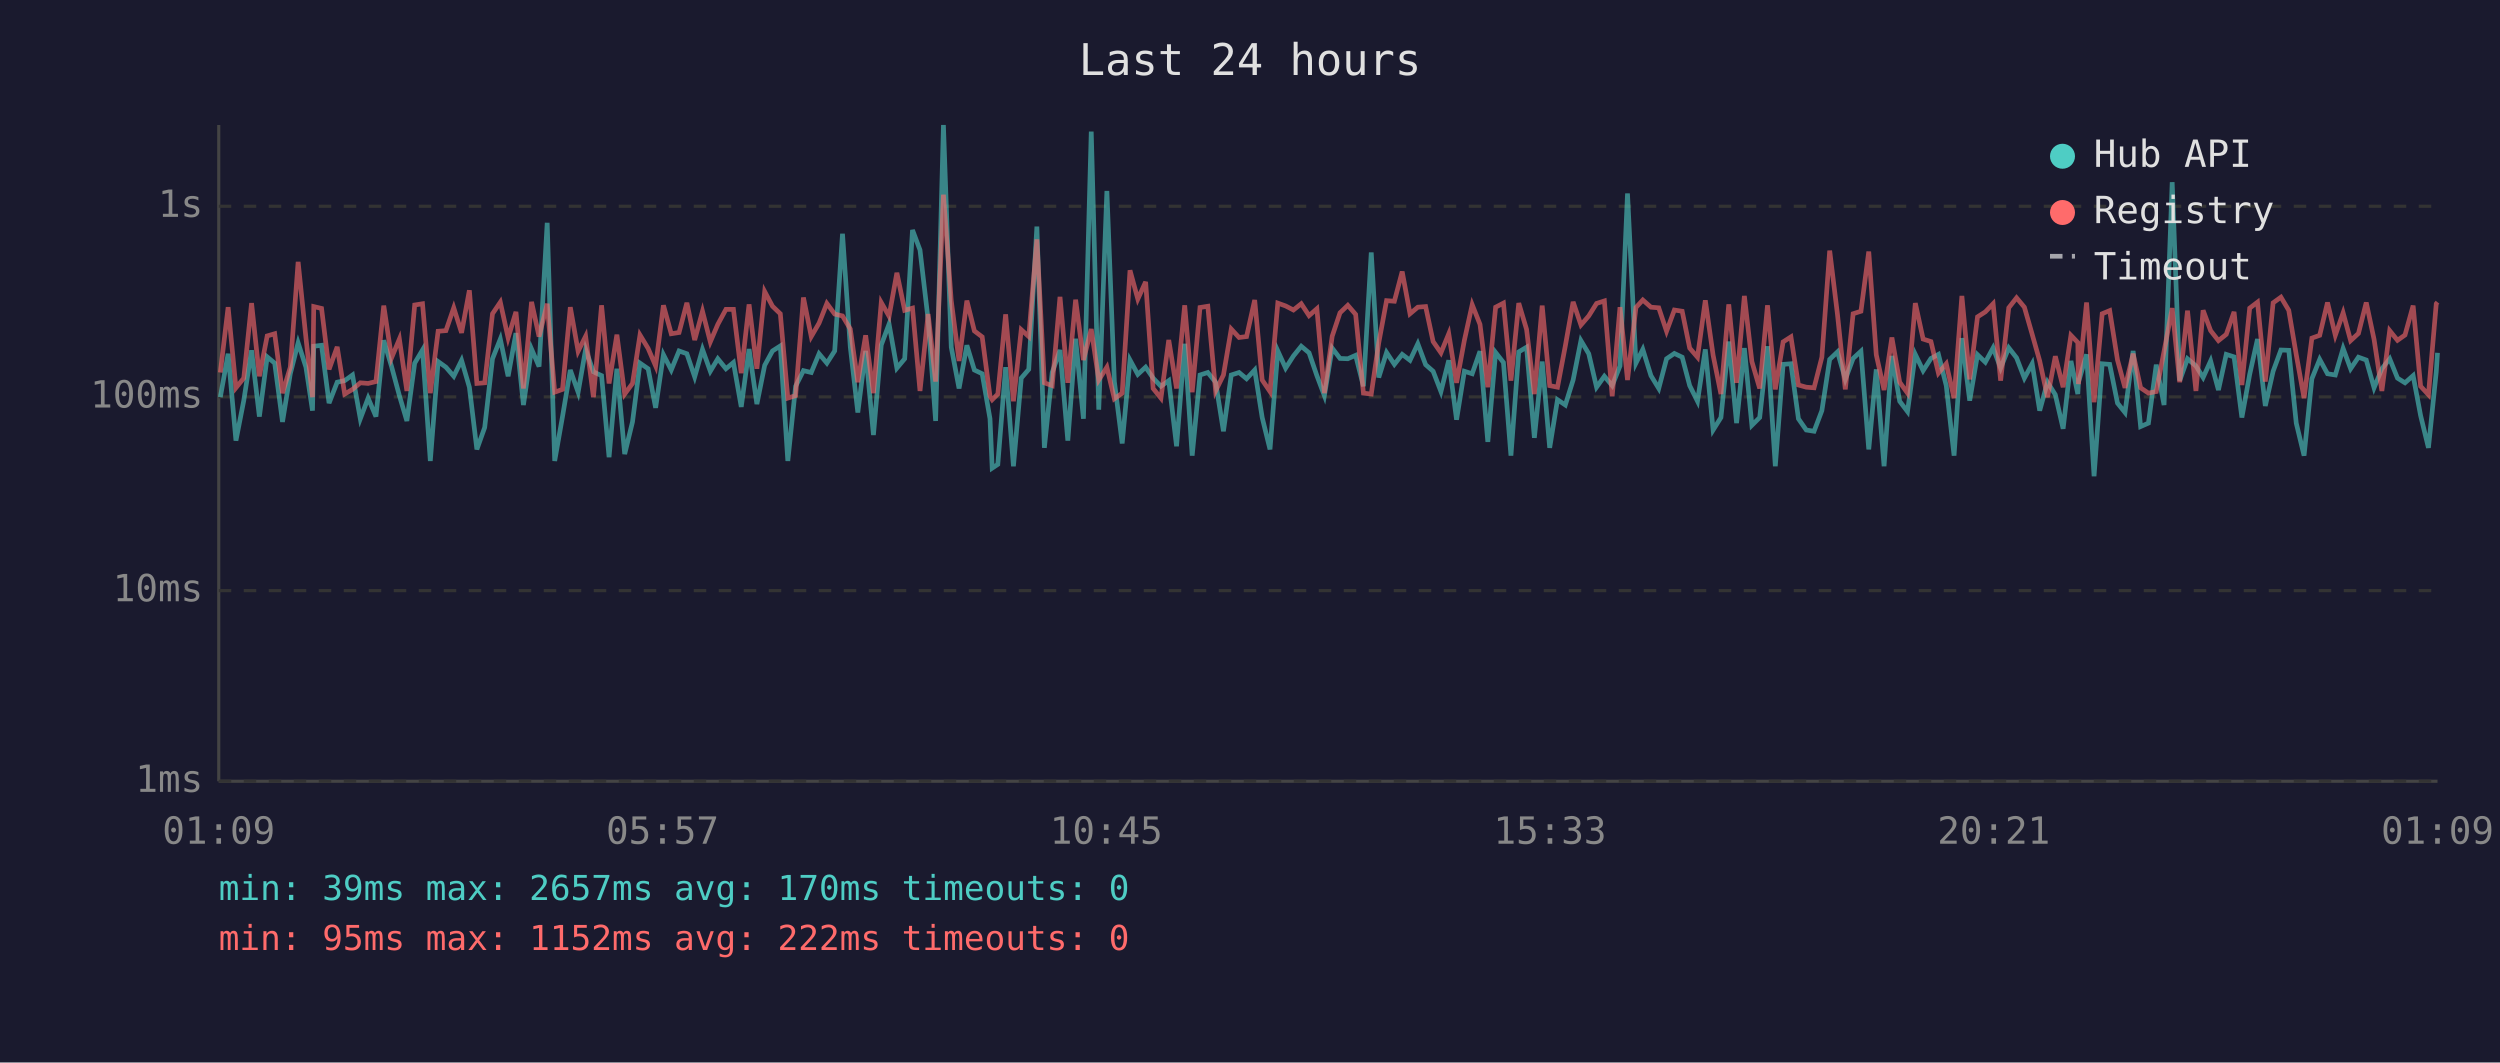
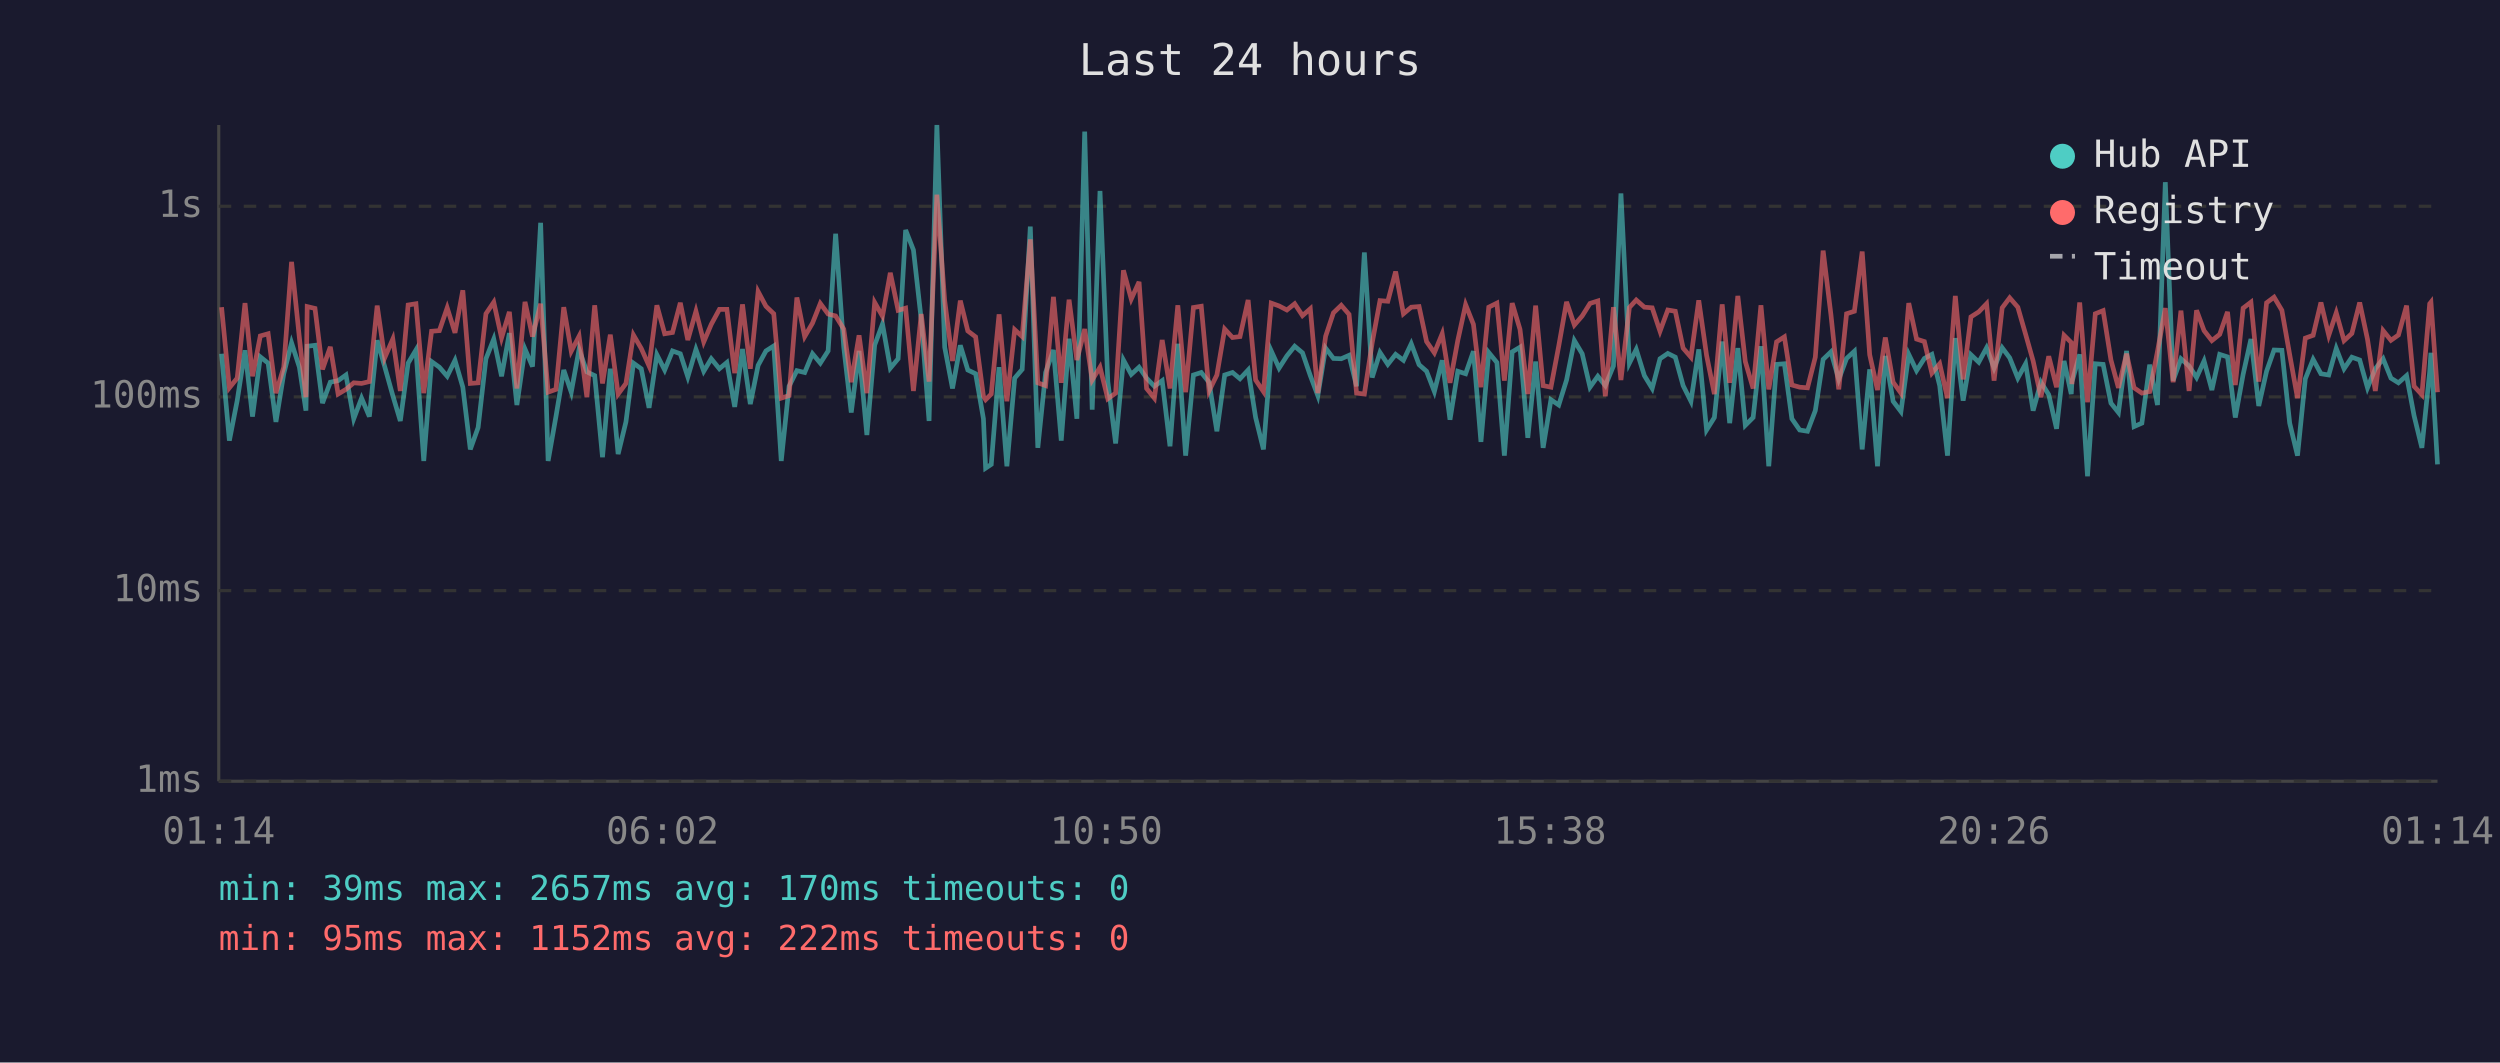
<svg xmlns="http://www.w3.org/2000/svg" viewBox="0 0 800 340" font-family="monospace" font-size="12">
  <rect width="800" height="340" fill="#1a1a2e" />
  <text x="400" y="24" fill="#e0e0e0" font-size="14" text-anchor="middle">Last 24 hours</text>
  <line x1="70" y1="40" x2="70" y2="250" stroke="#444" stroke-width="1" />
  <line x1="70" y1="250" x2="780" y2="250" stroke="#444" stroke-width="1" />
  <line x1="70" y1="250" x2="780" y2="250" stroke="#333" stroke-width="1" stroke-dasharray="4" />
  <text x="65" y="250" fill="#888" text-anchor="end" dominant-baseline="middle">1ms</text>
  <line x1="70" y1="189" x2="780" y2="189" stroke="#333" stroke-width="1" stroke-dasharray="4" />
  <text x="65" y="189" fill="#888" text-anchor="end" dominant-baseline="middle">10ms</text>
  <line x1="70" y1="127" x2="780" y2="127" stroke="#333" stroke-width="1" stroke-dasharray="4" />
  <text x="65" y="127" fill="#888" text-anchor="end" dominant-baseline="middle">100ms</text>
  <line x1="70" y1="66" x2="780" y2="66" stroke="#333" stroke-width="1" stroke-dasharray="4" />
  <text x="65" y="66" fill="#888" text-anchor="end" dominant-baseline="middle">1s</text>
-   <text x="70" y="270" fill="#888" text-anchor="middle">01:09</text>
-   <text x="212" y="270" fill="#888" text-anchor="middle">05:57</text>
-   <text x="354" y="270" fill="#888" text-anchor="middle">10:45</text>
-   <text x="496" y="270" fill="#888" text-anchor="middle">15:33</text>
-   <text x="638" y="270" fill="#888" text-anchor="middle">20:21</text>
-   <text x="780" y="270" fill="#888" text-anchor="middle">01:09</text>
-   <polyline points="70.5,127.1 73.0,113.2 75.5,141.0 78.0,128.2 80.5,112.1 83.0,133.3 85.5,114.2 87.9,116.2 90.4,135.0 92.9,119.6 95.4,109.7 97.9,117.5 100.0,131.4 100.4,110.8 102.9,110.5 105.3,129.0 107.9,122.3 110.3,121.8 112.8,120.0 115.3,134.0 117.8,127.4 120.3,133.3 122.8,108.9 125.3,117.3 127.8,126.6 130.2,134.7 132.7,116.2 135.2,112.0 137.7,147.5 140.2,115.7 142.7,117.5 145.2,120.4 147.7,115.3 150.2,123.9 152.6,143.8 155.1,136.8 157.6,114.8 160.1,108.5 162.6,120.4 165.1,106.6 167.5,129.6 170.1,111.7 172.5,117.3 175.1,71.3 177.5,147.5 180.0,133.3 182.5,118.4 185.0,125.5 187.4,111.8 189.9,119.0 192.5,120.2 194.9,146.3 197.4,118.0 199.9,145.3 202.4,135.0 204.8,116.2 207.4,118.0 209.8,130.5 212.3,113.5 214.8,118.4 217.3,112.3 219.8,113.2 222.3,120.6 224.8,111.8 227.3,118.8 229.7,114.8 232.3,118.0 234.7,116.0 237.2,130.2 239.7,111.7 242.2,129.3 244.7,116.9 247.2,112.3 249.7,110.7 252.1,147.5 254.6,123.6 257.1,118.6 259.6,119.2 262.1,113.2 264.6,116.2 267.1,112.3 269.6,74.8 272.1,111.1 274.5,132.0 277.0,112.3 279.5,139.2 282.0,110.4 284.5,103.7 287.0,117.8 289.5,114.8 292.0,73.6 294.4,80.0 297.0,102.3 299.4,134.7 301.9,40.0 304.4,111.1 306.9,124.3 309.4,110.5 311.8,118.4 314.3,119.6 316.8,134.0 317.5,149.8 319.3,148.6 321.8,117.5 324.3,149.2 326.8,121.0 329.2,118.2 331.8,72.5 334.2,143.3 336.7,119.2 339.2,112.0 341.7,141.0 344.2,108.4 346.7,134.0 349.2,42.1 351.6,131.1 354.2,61.1 356.6,122.1 359.1,141.9 361.6,115.2 364.1,119.8 366.6,117.5 369.0,121.0 371.5,123.6 374.0,121.8 376.5,142.8 379.1,110.0 381.5,145.8 384.0,120.0 386.5,119.2 389.0,122.3 391.5,138.0 394.0,120.0 396.5,119.2 398.9,121.2 401.5,118.4 403.9,133.6 406.4,143.8 408.9,112.3 411.4,117.8 413.9,113.9 416.4,110.8 418.9,112.9 421.4,120.2 423.8,126.6 426.3,111.4 428.8,114.7 431.3,114.8 433.8,113.7 436.3,123.6 438.8,80.8 441.2,120.8 443.7,112.8 446.2,116.6 448.7,113.4 451.2,115.3 453.7,110.0 456.2,116.7 458.6,118.8 461.1,125.3 463.6,115.3 466.1,134.3 468.6,118.8 471.1,119.6 473.6,112.4 476.1,141.4 478.6,112.8 481.1,116.0 483.5,145.8 486.0,112.6 488.5,111.1 491.0,140.1 493.5,115.7 495.9,143.3 498.4,127.9 500.9,129.6 503.4,121.6 505.9,109.0 508.4,113.2 510.9,123.9 513.4,120.4 515.9,123.4 518.4,117.1 520.8,61.9 523.5,116.2 525.7,111.8 528.3,120.2 530.8,124.3 533.3,114.8 535.8,113.1 538.3,114.3 540.7,123.4 543.2,128.4 545.7,111.8 548.2,137.6 550.7,133.6 553.2,109.3 555.7,135.4 558.2,111.4 560.6,136.1 563.1,133.6 565.6,110.8 568.1,149.2 570.6,116.6 573.1,116.4 575.5,134.0 578.0,137.6 580.5,138.0 583.0,131.4 585.5,115.0 588.0,112.6 590.5,121.4 593.0,114.7 595.5,112.4 598.0,143.8 600.4,118.2 602.9,149.2 605.4,113.9 607.9,128.4 610.4,131.7 612.9,113.4 615.4,118.6 617.9,114.7 620.3,113.4 622.8,123.4 625.3,145.8 627.8,108.2 630.3,128.2 632.8,113.5 635.3,115.9 637.8,111.3 640.2,117.8 642.8,111.3 645.3,114.5 647.8,121.0 650.3,116.4 652.7,131.4 655.2,122.3 657.7,126.3 660.2,137.2 662.7,115.5 664.9,126.1 665.1,122.3 667.7,113.4 670.1,152.4 672.7,116.4 675.1,116.6 677.6,129.0 680.0,132.0 682.6,112.3 685.0,136.5 687.5,135.4 690.0,116.7 692.5,129.6 695.1,58.3 697.5,121.8 700.0,114.8 702.7,117.1 705.0,120.8 707.4,115.5 709.9,124.8 712.4,113.4 714.9,114.2 717.4,133.6 719.9,119.8 722.4,108.5 724.9,129.9 727.4,118.8 729.9,112.0 732.4,112.1 734.8,135.4 737.3,145.8 739.8,121.2 742.3,115.0 744.8,119.6 747.3,120.0 749.8,111.5 752.2,118.0 754.7,114.3 757.2,115.2 759.7,124.1 762.2,118.0 764.7,114.8 767.2,121.0 769.6,122.5 772.2,120.2 774.6,133.0 777.1,143.3 779.6,119.0 780.0,112.9" fill="none" stroke="#4ecdc4" stroke-width="1.5" opacity="0.6" />
-   <polyline points="70.5,119.2 73.0,98.3 75.5,124.1 78.0,121.0 80.5,97.0 83.0,120.4 85.5,107.5 87.9,106.8 90.4,125.8 92.9,117.5 95.4,83.8 97.9,108.1 100.0,127.1 100.4,98.1 102.9,98.7 105.3,118.2 107.9,111.0 110.3,126.1 112.8,124.6 115.3,122.5 117.8,122.7 120.3,122.1 122.8,97.8 125.3,114.5 127.8,108.5 130.2,125.1 132.7,97.6 135.2,97.2 137.7,125.8 140.2,106.0 142.7,105.8 145.2,98.5 147.7,106.5 150.2,92.9 152.6,122.7 155.1,122.5 157.6,100.4 160.1,96.7 162.6,108.1 165.1,99.8 167.5,124.3 170.1,96.6 172.5,107.7 175.1,97.2 177.5,125.5 180.0,124.6 182.5,98.3 185.0,112.4 187.4,107.6 189.9,127.1 192.5,97.7 194.9,122.7 197.4,107.1 199.9,126.1 202.4,122.7 204.8,107.2 207.4,111.5 209.8,117.1 212.3,97.7 214.8,106.8 217.3,106.4 219.8,96.9 222.3,108.8 224.8,99.6 227.3,109.4 229.7,103.8 232.3,99.0 234.7,99.0 237.2,119.4 239.7,97.4 242.2,118.0 244.7,93.3 247.2,98.0 249.7,100.4 252.1,127.4 254.6,126.6 257.1,95.2 259.6,107.7 262.1,103.4 264.6,97.1 267.1,100.5 269.6,101.1 272.1,105.3 274.5,122.3 277.0,107.3 279.5,125.8 282.0,96.8 284.5,101.2 287.0,87.3 289.5,99.3 292.0,98.6 294.4,125.1 297.0,100.5 299.4,122.1 301.9,62.3 304.4,96.2 306.9,115.5 309.4,96.2 311.8,105.9 314.3,107.8 316.8,126.8 317.5,127.9 319.3,126.1 321.8,100.6 324.3,128.4 326.8,105.5 329.2,107.7 331.8,76.6 334.2,122.5 336.7,123.4 339.2,95.0 341.7,122.5 344.2,95.9 346.7,115.2 349.2,105.3 351.6,121.6 354.2,117.5 356.6,127.6 359.1,125.8 361.6,86.5 364.1,95.7 366.6,90.2 369.0,124.3 371.5,127.4 374.0,108.8 376.5,124.3 379.1,97.7 381.5,125.5 384.0,98.4 386.5,98.0 389.0,125.1 391.5,120.0 394.0,105.3 396.5,108.0 398.9,107.7 401.5,96.0 403.9,121.6 406.4,125.3 408.9,97.0 411.4,97.9 413.9,99.2 416.4,97.2 418.9,101.0 421.4,98.8 423.8,125.8 426.3,107.6 428.8,100.1 431.3,97.7 433.8,100.6 436.3,125.8 438.8,126.1 441.2,109.7 443.7,96.2 446.2,96.4 448.7,86.9 451.2,100.4 453.7,98.3 456.2,98.1 458.6,109.3 461.1,112.9 463.6,106.8 466.1,122.5 468.6,108.9 471.1,97.5 473.6,103.8 476.1,123.9 478.6,98.3 481.1,97.0 483.5,121.8 486.0,97.0 488.5,105.4 491.0,126.1 493.5,97.8 495.9,123.4 498.4,123.9 500.9,110.7 503.4,96.6 505.9,104.0 508.4,101.1 510.9,97.1 513.4,96.3 515.9,126.8 518.4,98.3 520.8,121.6 523.5,98.4 525.7,96.0 528.3,98.3 530.8,98.5 533.3,106.0 535.8,99.2 538.3,99.6 540.7,111.4 543.2,114.3 545.7,96.1 548.2,113.7 550.7,126.1 553.2,97.4 555.7,122.5 558.2,94.7 560.6,115.7 563.1,124.3 565.6,97.7 568.1,124.6 570.6,109.4 573.1,107.8 575.5,123.2 578.0,123.9 580.5,124.1 583.0,114.3 585.5,80.2 588.0,100.7 590.5,124.6 593.0,100.4 595.5,99.6 598.0,80.5 600.4,113.5 602.9,124.8 605.4,108.0 607.9,122.3 610.4,125.8 612.9,97.0 615.4,108.5 617.9,109.3 620.3,119.4 622.8,116.4 625.3,127.4 627.8,94.7 630.3,121.4 632.8,101.4 635.3,99.8 637.8,97.2 640.2,121.8 642.8,98.5 645.3,95.3 647.8,98.3 650.3,107.0 652.7,115.5 655.2,127.1 657.7,114.0 660.2,123.9 662.7,107.3 664.9,109.6 665.1,122.9 667.7,96.8 670.1,128.7 672.7,100.4 675.1,99.4 677.6,115.2 680.0,124.1 682.6,113.2 685.0,124.1 687.5,125.8 690.0,125.3 692.5,112.4 695.1,98.6 697.5,122.3 700.0,99.4 702.7,125.1 705.0,99.3 707.4,105.8 709.9,109.0 712.4,107.0 714.9,99.8 717.4,123.2 719.9,98.6 722.4,96.7 724.9,122.1 727.4,96.9 729.9,95.1 732.4,99.3 734.8,113.5 737.3,127.4 739.8,108.2 742.3,107.3 744.8,96.8 747.3,107.3 749.8,100.1 752.2,109.0 754.7,106.7 757.2,96.8 759.7,108.6 762.2,125.1 764.7,105.8 767.2,108.9 769.6,107.2 772.2,97.8 774.6,123.6 777.1,126.3 779.6,97.2 780.0,96.7" fill="none" stroke="#ff6b6b" stroke-width="1.5" opacity="0.6" />
+   <text x="70" y="270" fill="#888" text-anchor="middle">01:14</text>
+   <text x="212" y="270" fill="#888" text-anchor="middle">06:02</text>
+   <text x="354" y="270" fill="#888" text-anchor="middle">10:50</text>
+   <text x="496" y="270" fill="#888" text-anchor="middle">15:38</text>
+   <text x="638" y="270" fill="#888" text-anchor="middle">20:26</text>
+   <text x="780" y="270" fill="#888" text-anchor="middle">01:14</text>
+   <polyline points="70.9,113.2 73.4,141.0 75.9,128.2 78.4,112.1 80.8,133.3 83.3,114.2 85.8,116.2 88.3,135.0 90.8,119.6 93.3,109.7 95.8,117.5 97.9,131.4 98.3,110.8 100.8,110.5 103.2,129.0 105.7,122.3 108.2,121.8 110.7,120.0 113.2,134.0 115.7,127.4 118.2,133.3 120.7,108.9 123.1,117.3 125.7,126.6 128.1,134.7 130.6,116.2 133.1,112.0 135.6,147.5 138.1,115.7 140.6,117.5 143.1,120.4 145.6,115.3 148.1,123.9 150.5,143.8 153.0,136.8 155.5,114.8 158.0,108.5 160.5,120.4 163.0,106.6 165.4,129.6 168.0,111.7 170.4,117.3 173.0,71.3 175.4,147.5 177.9,133.3 180.4,118.4 182.8,125.5 185.3,111.8 187.8,119.0 190.3,120.2 192.8,146.3 195.3,118.0 197.8,145.3 200.3,135.0 202.7,116.2 205.2,118.0 207.7,130.5 210.2,113.5 212.7,118.4 215.2,112.3 217.7,113.2 220.1,120.6 222.7,111.8 225.2,118.8 227.6,114.8 230.2,118.0 232.6,116.0 235.1,130.2 237.6,111.7 240.1,129.3 242.6,116.9 245.1,112.3 247.6,110.7 250.0,147.5 252.5,123.6 255.0,118.6 257.5,119.2 260.0,113.2 262.5,116.2 265.0,112.3 267.4,74.8 270.0,111.1 272.4,132.0 274.9,112.3 277.4,139.2 279.9,110.4 282.4,103.7 284.9,117.8 287.4,114.8 289.8,73.6 292.3,80.0 294.8,102.3 297.3,134.7 299.8,40.0 302.3,111.1 304.8,124.3 307.3,110.5 309.7,118.4 312.2,119.6 314.7,134.0 315.4,149.8 317.2,148.6 319.7,117.5 322.2,149.2 324.7,121.0 327.1,118.2 329.7,72.5 332.1,143.3 334.6,119.2 337.1,112.0 339.6,141.0 342.1,108.4 344.6,134.0 347.1,42.1 349.5,131.1 352.0,61.1 354.5,122.1 357.0,141.9 359.5,115.2 362.0,119.8 364.5,117.5 366.9,121.0 369.4,123.6 371.9,121.8 374.4,142.8 376.9,110.0 379.4,145.8 381.9,120.0 384.4,119.2 386.9,122.3 389.4,138.0 391.9,120.0 394.4,119.2 396.8,121.2 399.4,118.4 401.8,133.6 404.3,143.8 406.8,112.3 409.3,117.8 411.8,113.9 414.3,110.8 416.8,112.9 419.3,120.2 421.7,126.6 424.2,111.4 426.7,114.7 429.2,114.8 431.7,113.7 434.1,123.6 436.6,80.8 439.1,120.8 441.6,112.8 444.1,116.6 446.6,113.4 449.1,115.3 451.6,110.0 454.1,116.7 456.5,118.8 459.0,125.3 461.5,115.3 464.0,134.3 466.5,118.8 469.0,119.6 471.5,112.4 473.9,141.4 476.4,112.8 479.0,116.0 481.4,145.8 483.9,112.6 486.4,111.1 488.9,140.1 491.4,115.7 493.8,143.3 496.3,127.9 498.8,129.6 501.3,121.6 503.8,109.0 506.3,113.2 508.8,123.9 511.3,120.4 513.7,123.4 516.3,117.1 518.7,61.9 521.4,116.2 523.6,111.8 526.2,120.2 528.7,124.3 531.2,114.8 533.7,113.1 536.1,114.3 538.6,123.4 541.1,128.4 543.6,111.8 546.1,137.6 548.6,133.6 551.1,109.3 553.5,135.4 556.1,111.4 558.5,136.1 561.0,133.6 563.5,110.8 566.0,149.2 568.5,116.6 571.0,116.4 573.4,134.0 575.9,137.6 578.4,138.0 580.9,131.4 583.4,115.0 585.9,112.6 588.4,121.4 590.9,114.7 593.4,112.4 595.9,143.8 598.3,118.2 600.8,149.2 603.3,113.9 605.8,128.4 608.3,131.7 610.8,113.4 613.3,118.6 615.8,114.7 618.2,113.4 620.7,123.4 623.2,145.8 625.7,108.2 628.2,128.2 630.7,113.5 633.2,115.9 635.7,111.3 638.1,117.8 640.7,111.3 643.1,114.5 645.7,121.0 648.2,116.4 650.6,131.4 653.1,122.3 655.6,126.3 658.1,137.2 660.5,115.5 662.8,126.1 663.0,122.3 665.5,113.4 668.0,152.4 670.5,116.4 673.0,116.6 675.5,129.0 677.9,132.0 680.5,112.3 682.9,136.5 685.4,135.4 687.9,116.7 690.4,129.6 692.9,58.3 695.4,121.8 697.9,114.8 700.5,117.1 702.9,120.8 705.3,115.5 707.8,124.8 710.3,113.4 712.8,114.2 715.3,133.6 717.8,119.8 720.3,108.5 722.8,129.9 725.3,118.8 727.7,112.0 730.2,112.1 732.7,135.4 735.2,145.8 737.7,121.2 740.2,115.0 742.7,119.6 745.2,120.0 747.6,111.5 750.1,118.0 752.6,114.3 755.1,115.2 757.6,124.1 760.1,118.0 762.6,114.8 765.1,121.0 767.5,122.5 770.1,120.2 772.5,133.0 775.0,143.3 777.5,119.0 777.9,112.9 780.0,148.6" fill="none" stroke="#4ecdc4" stroke-width="1.5" opacity="0.6" />
+   <polyline points="70.9,98.3 73.4,124.1 75.9,121.0 78.4,97.0 80.8,120.4 83.3,107.5 85.8,106.8 88.3,125.8 90.8,117.5 93.3,83.8 95.8,108.1 97.9,127.1 98.3,98.1 100.8,98.7 103.2,118.2 105.7,111.0 108.2,126.1 110.7,124.6 113.2,122.5 115.7,122.7 118.2,122.1 120.7,97.8 123.1,114.5 125.7,108.5 128.1,125.1 130.6,97.6 133.1,97.2 135.6,125.8 138.1,106.0 140.6,105.8 143.1,98.5 145.6,106.5 148.1,92.9 150.5,122.7 153.0,122.5 155.5,100.4 158.0,96.7 160.5,108.1 163.0,99.8 165.4,124.3 168.0,96.6 170.4,107.7 173.0,97.2 175.4,125.5 177.9,124.6 180.4,98.3 182.8,112.4 185.3,107.6 187.8,127.1 190.3,97.7 192.8,122.7 195.3,107.1 197.8,126.1 200.3,122.7 202.7,107.2 205.2,111.5 207.7,117.1 210.2,97.7 212.7,106.8 215.2,106.4 217.7,96.9 220.1,108.8 222.7,99.6 225.2,109.4 227.6,103.8 230.2,99.0 232.6,99.0 235.1,119.4 237.6,97.4 240.1,118.0 242.6,93.3 245.1,98.0 247.6,100.4 250.0,127.4 252.5,126.6 255.0,95.2 257.5,107.7 260.0,103.4 262.5,97.1 265.0,100.5 267.4,101.1 270.0,105.3 272.4,122.3 274.9,107.3 277.4,125.8 279.9,96.8 282.4,101.2 284.9,87.3 287.4,99.3 289.8,98.6 292.3,125.1 294.8,100.5 297.3,122.1 299.8,62.3 302.3,96.2 304.8,115.5 307.3,96.2 309.7,105.9 312.2,107.8 314.7,126.8 315.4,127.9 317.2,126.1 319.7,100.6 322.2,128.4 324.7,105.5 327.1,107.7 329.7,76.6 332.1,122.5 334.6,123.4 337.1,95.0 339.6,122.5 342.1,95.9 344.6,115.2 347.1,105.3 349.5,121.6 352.0,117.5 354.5,127.6 357.0,125.8 359.5,86.5 362.0,95.7 364.5,90.2 366.9,124.3 369.4,127.4 371.9,108.8 374.4,124.3 376.9,97.7 379.4,125.5 381.9,98.4 384.4,98.0 386.9,125.1 389.4,120.0 391.9,105.3 394.4,108.0 396.8,107.7 399.4,96.0 401.8,121.6 404.3,125.3 406.8,97.0 409.3,97.9 411.8,99.2 414.3,97.2 416.8,101.0 419.3,98.8 421.7,125.8 424.2,107.6 426.7,100.1 429.2,97.7 431.7,100.6 434.1,125.8 436.6,126.1 439.1,109.7 441.6,96.2 444.1,96.4 446.6,86.9 449.1,100.4 451.6,98.3 454.1,98.1 456.5,109.3 459.0,112.9 461.5,106.8 464.0,122.5 466.5,108.9 469.0,97.5 471.5,103.8 473.9,123.9 476.4,98.3 479.0,97.0 481.4,121.8 483.9,97.0 486.4,105.4 488.9,126.1 491.4,97.8 493.8,123.4 496.3,123.9 498.8,110.7 501.3,96.6 503.8,104.0 506.3,101.1 508.8,97.1 511.3,96.3 513.7,126.8 516.3,98.3 518.7,121.6 521.4,98.4 523.6,96.0 526.2,98.3 528.7,98.5 531.2,106.0 533.7,99.2 536.1,99.6 538.6,111.4 541.1,114.3 543.6,96.1 546.1,113.7 548.6,126.1 551.1,97.4 553.5,122.5 556.1,94.7 558.5,115.7 561.0,124.3 563.5,97.7 566.0,124.6 568.5,109.4 571.0,107.8 573.4,123.2 575.9,123.9 578.4,124.1 580.9,114.3 583.4,80.2 585.9,100.7 588.4,124.6 590.9,100.4 593.4,99.6 595.9,80.5 598.3,113.5 600.8,124.8 603.3,108.0 605.8,122.3 608.3,125.8 610.8,97.0 613.3,108.5 615.8,109.3 618.2,119.4 620.7,116.4 623.2,127.4 625.7,94.7 628.2,121.4 630.7,101.4 633.2,99.8 635.7,97.2 638.1,121.8 640.7,98.5 643.1,95.3 645.7,98.3 648.2,107.0 650.6,115.5 653.1,127.1 655.6,114.0 658.1,123.9 660.5,107.3 662.8,109.6 663.0,122.9 665.5,96.8 668.0,128.7 670.5,100.4 673.0,99.4 675.5,115.2 677.9,124.1 680.5,113.2 682.9,124.1 685.4,125.8 687.9,125.3 690.4,112.4 692.9,98.6 695.4,122.3 697.9,99.4 700.5,125.1 702.9,99.3 705.3,105.8 707.8,109.0 710.3,107.0 712.8,99.8 715.3,123.2 717.8,98.6 720.3,96.7 722.8,122.1 725.3,96.9 727.7,95.1 730.2,99.3 732.7,113.5 735.2,127.4 737.7,108.2 740.2,107.3 742.7,96.8 745.2,107.3 747.6,100.1 750.1,109.0 752.6,106.7 755.1,96.8 757.6,108.6 760.1,125.1 762.6,105.8 765.1,108.9 767.5,107.2 770.1,97.8 772.5,123.6 775.0,126.3 777.5,97.2 777.9,96.7 780.0,125.5" fill="none" stroke="#ff6b6b" stroke-width="1.5" opacity="0.6" />
  <circle cx="660" cy="50" r="4" fill="#4ecdc4" />
  <text x="670" y="50" fill="#e0e0e0" dominant-baseline="middle">Hub API</text>
  <circle cx="660" cy="68" r="4" fill="#ff6b6b" />
  <text x="670" y="68" fill="#e0e0e0" dominant-baseline="middle">Registry</text>
  <line x1="656" y1="82" x2="664" y2="82" stroke="#e0e0e0" stroke-width="1.5" stroke-dasharray="4,3" opacity="0.7" />
  <text x="670" y="86" fill="#e0e0e0" dominant-baseline="middle">Timeout</text>
  <text x="70" y="288" fill="#4ecdc4" font-size="11">min: 39ms  max: 2657ms  avg: 170ms  timeouts: 0</text>
  <text x="70" y="304" fill="#ff6b6b" font-size="11">min: 95ms  max: 1152ms  avg: 222ms  timeouts: 0</text>
</svg>
